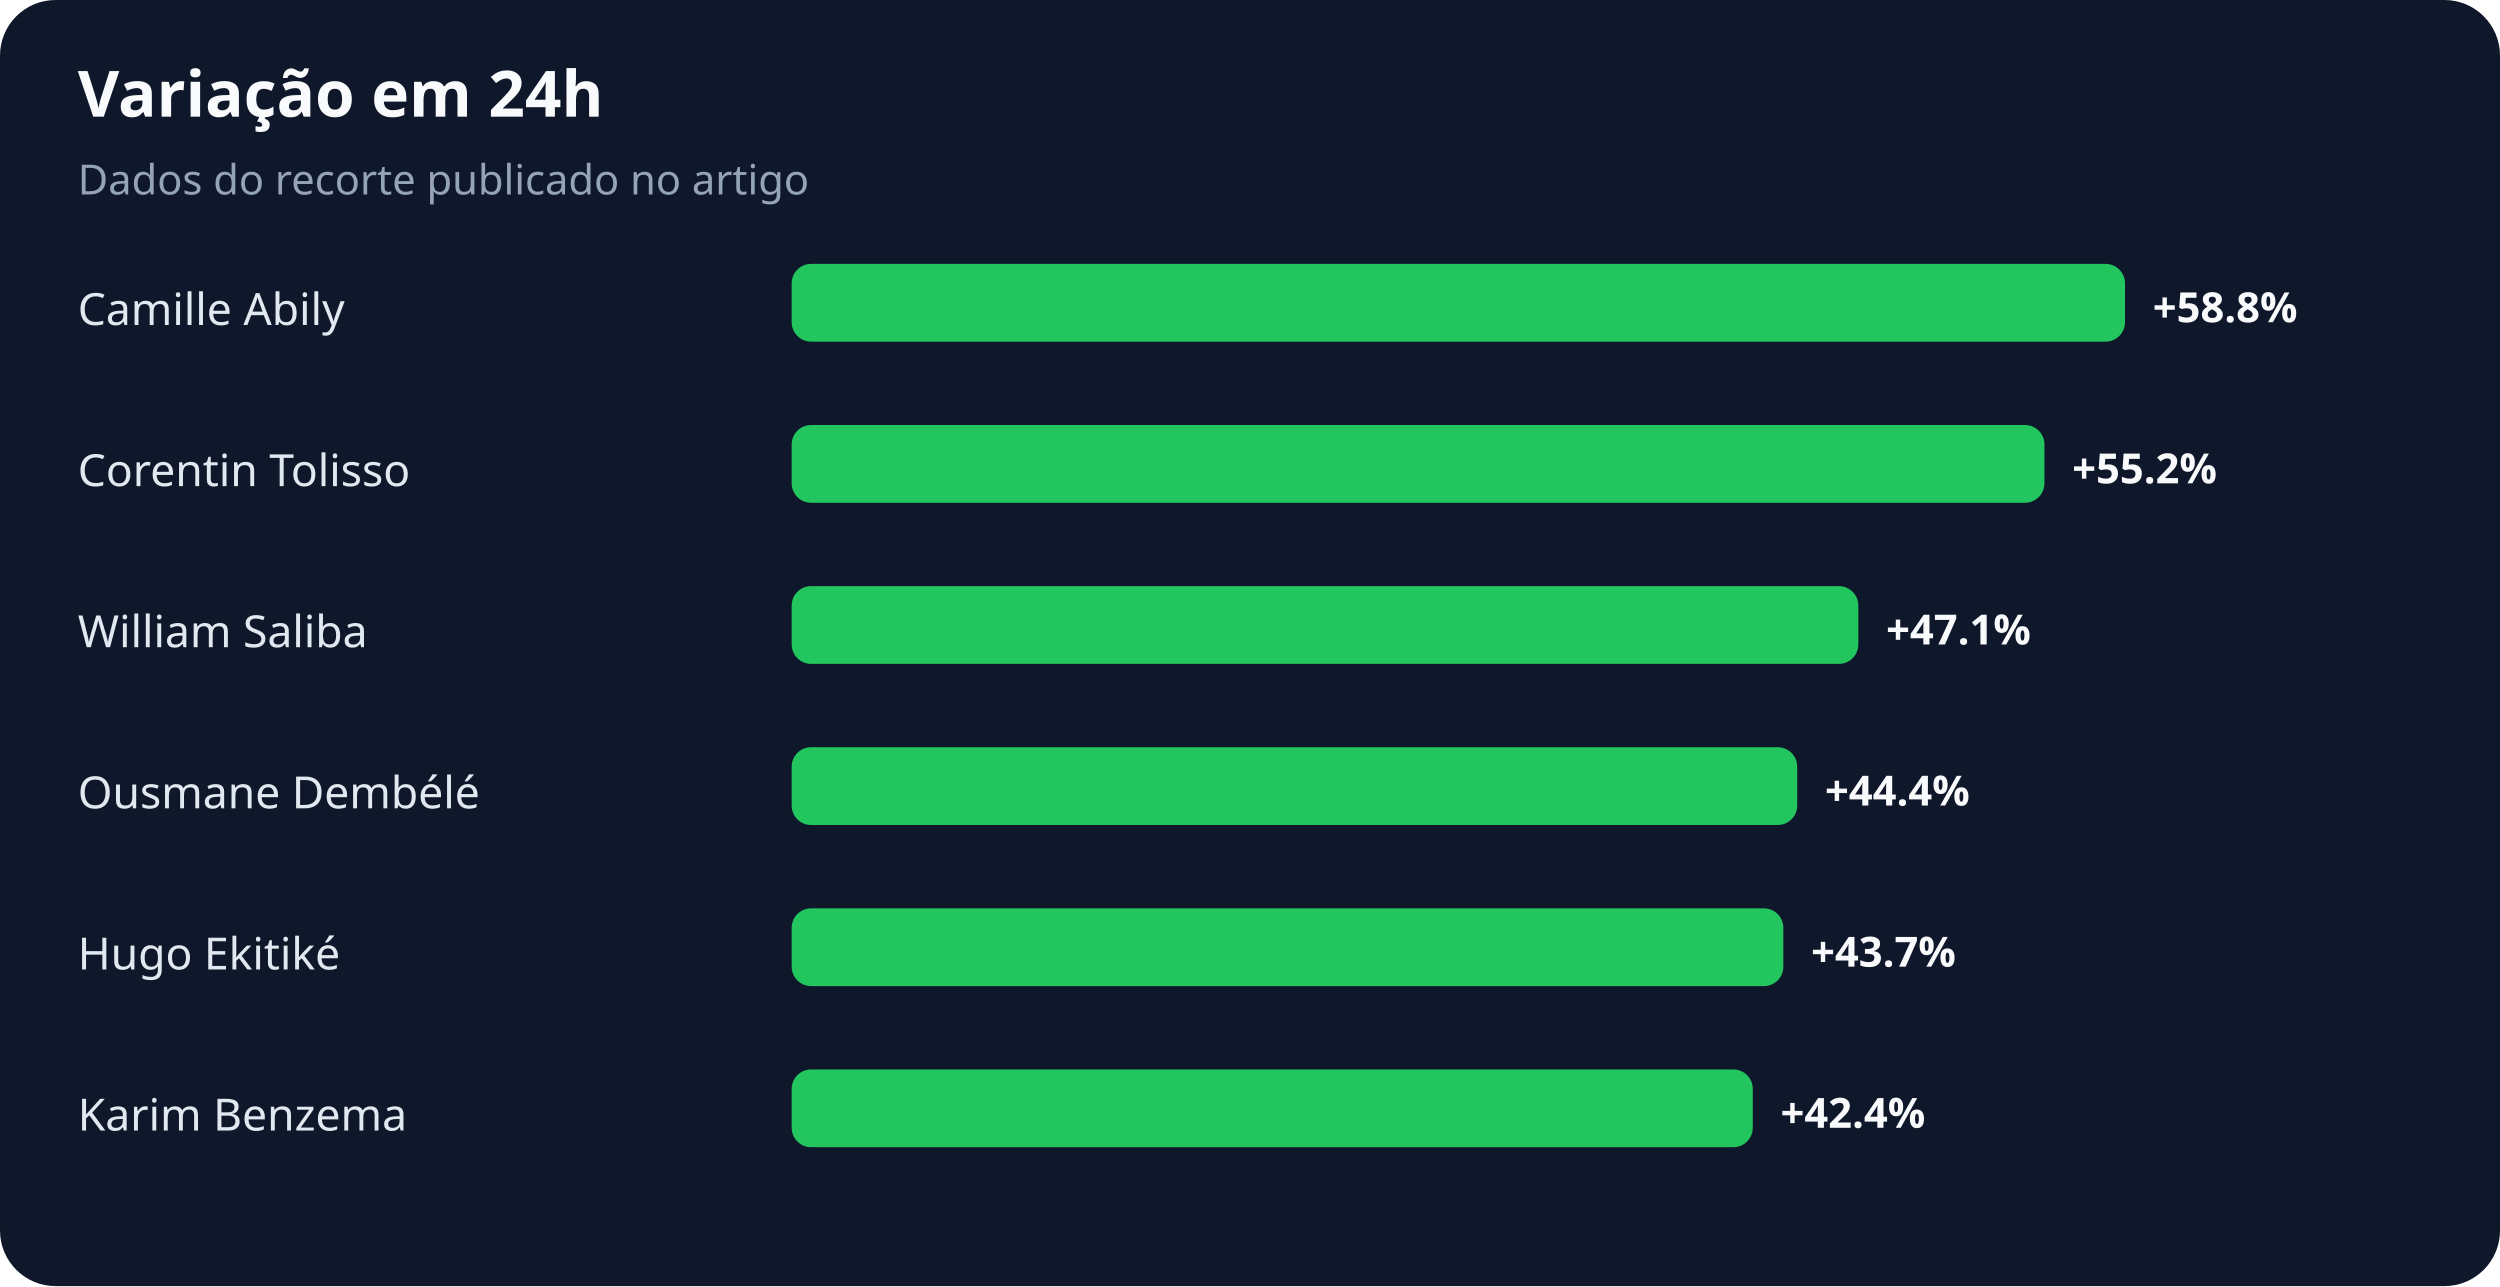
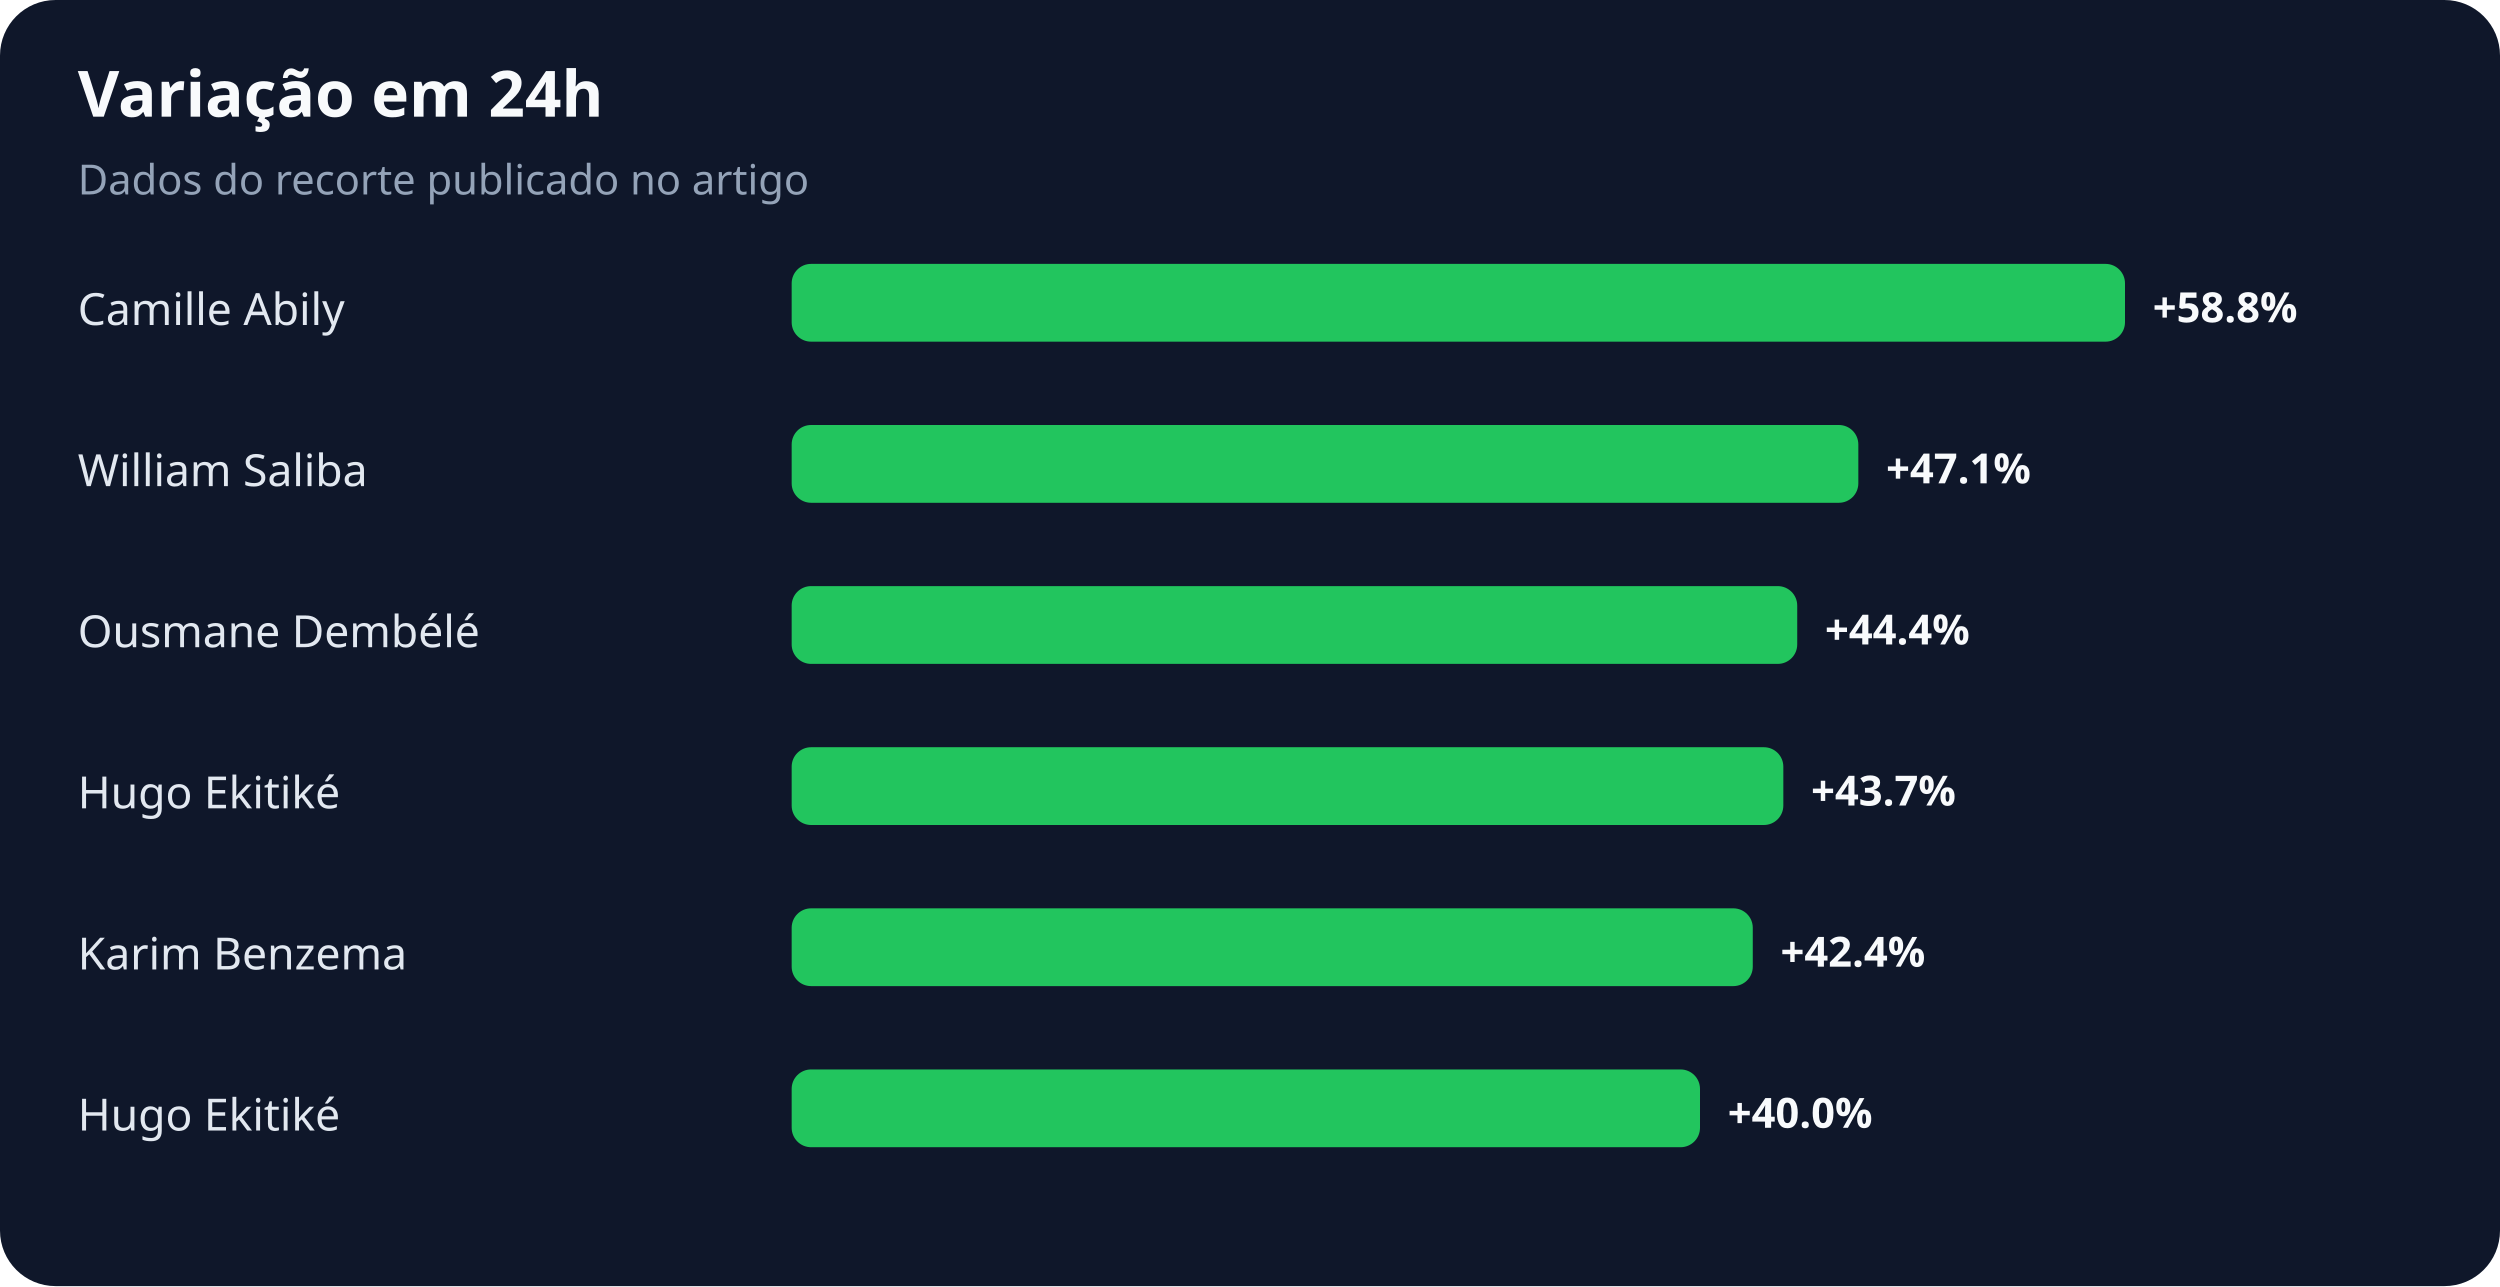
<svg xmlns="http://www.w3.org/2000/svg" width="900" height="463" viewBox="0 0 900 463" role="img" aria-labelledby="title desc">
  <rect width="100%" height="100%" rx="20" fill="#0f172a" />
  <text x="28" y="42" fill="#f8fafc" font-family="system-ui,sans-serif" font-size="23" font-weight="700">Variação em 24h</text>
  <text x="28" y="70" fill="#94a3b8" font-family="system-ui,sans-serif" font-size="15">Dados do recorte publicado no artigo</text>
  <text x="28" y="117" fill="#e2e8f0" font-family="system-ui,sans-serif" font-size="16">Camille Abily</text>
  <rect x="285" y="95" width="480" height="28" rx="7" fill="#22c55e" />
  <text x="775" y="116" fill="#f8fafc" font-family="system-ui,sans-serif" font-size="15" font-weight="700">+58.8%</text>
-   <text x="28" y="175" fill="#e2e8f0" font-family="system-ui,sans-serif" font-size="16">Corentin Tolisso</text>
-   <rect x="285" y="153" width="451" height="28" rx="7" fill="#22c55e" />
-   <text x="746" y="174" fill="#f8fafc" font-family="system-ui,sans-serif" font-size="15" font-weight="700">+55.2%</text>
-   <text x="28" y="233" fill="#e2e8f0" font-family="system-ui,sans-serif" font-size="16">William Saliba</text>
-   <rect x="285" y="211" width="384" height="28" rx="7" fill="#22c55e" />
-   <text x="679" y="232" fill="#f8fafc" font-family="system-ui,sans-serif" font-size="15" font-weight="700">+47.1%</text>
-   <text x="28" y="291" fill="#e2e8f0" font-family="system-ui,sans-serif" font-size="16">Ousmane Dembélé</text>
-   <rect x="285" y="269" width="362" height="28" rx="7" fill="#22c55e" />
-   <text x="657" y="290" fill="#f8fafc" font-family="system-ui,sans-serif" font-size="15" font-weight="700">+44.4%</text>
-   <text x="28" y="349" fill="#e2e8f0" font-family="system-ui,sans-serif" font-size="16">Hugo Ekitiké</text>
-   <rect x="285" y="327" width="357" height="28" rx="7" fill="#22c55e" />
-   <text x="652" y="348" fill="#f8fafc" font-family="system-ui,sans-serif" font-size="15" font-weight="700">+43.7%</text>
-   <text x="28" y="407" fill="#e2e8f0" font-family="system-ui,sans-serif" font-size="16">Karim Benzema</text>
-   <rect x="285" y="385" width="346" height="28" rx="7" fill="#22c55e" />
-   <text x="641" y="406" fill="#f8fafc" font-family="system-ui,sans-serif" font-size="15" font-weight="700">+42.4%</text>
+   <text x="28" y="175" fill="#e2e8f0" font-family="system-ui,sans-serif" font-size="16">William Saliba</text>
+   <rect x="285" y="153" width="384" height="28" rx="7" fill="#22c55e" />
+   <text x="679" y="174" fill="#f8fafc" font-family="system-ui,sans-serif" font-size="15" font-weight="700">+47.1%</text>
+   <text x="28" y="233" fill="#e2e8f0" font-family="system-ui,sans-serif" font-size="16">Ousmane Dembélé</text>
+   <rect x="285" y="211" width="362" height="28" rx="7" fill="#22c55e" />
+   <text x="657" y="232" fill="#f8fafc" font-family="system-ui,sans-serif" font-size="15" font-weight="700">+44.4%</text>
+   <text x="28" y="291" fill="#e2e8f0" font-family="system-ui,sans-serif" font-size="16">Hugo Ekitiké</text>
+   <rect x="285" y="269" width="357" height="28" rx="7" fill="#22c55e" />
+   <text x="652" y="290" fill="#f8fafc" font-family="system-ui,sans-serif" font-size="15" font-weight="700">+43.7%</text>
+   <text x="28" y="349" fill="#e2e8f0" font-family="system-ui,sans-serif" font-size="16">Karim Benzema</text>
+   <rect x="285" y="327" width="346" height="28" rx="7" fill="#22c55e" />
+   <text x="641" y="348" fill="#f8fafc" font-family="system-ui,sans-serif" font-size="15" font-weight="700">+42.4%</text>
+   <text x="28" y="407" fill="#e2e8f0" font-family="system-ui,sans-serif" font-size="16">Hugo Ekitiké</text>
+   <rect x="285" y="385" width="327" height="28" rx="7" fill="#22c55e" />
+   <text x="622" y="406" fill="#f8fafc" font-family="system-ui,sans-serif" font-size="15" font-weight="700">+40.0%</text>
</svg>
